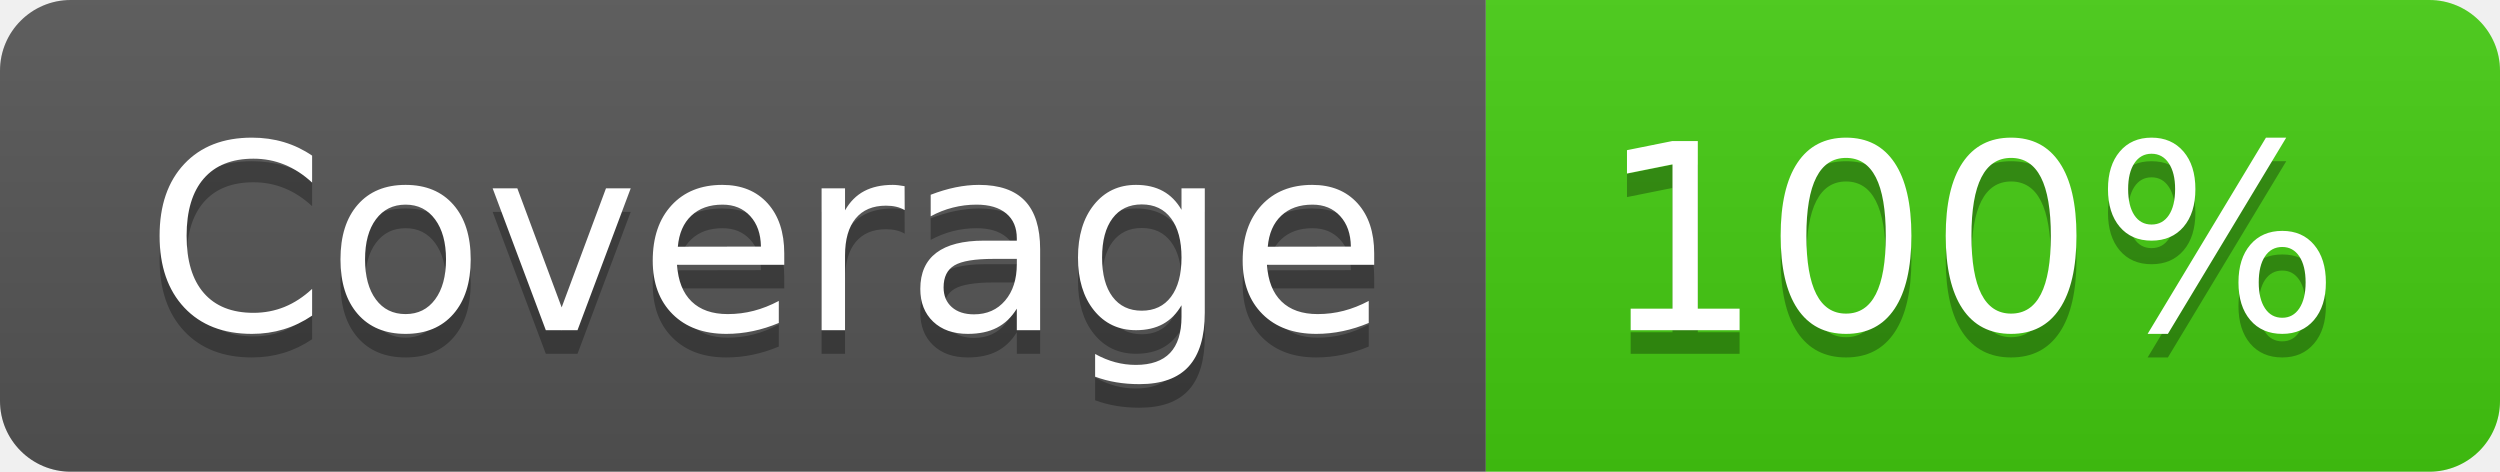
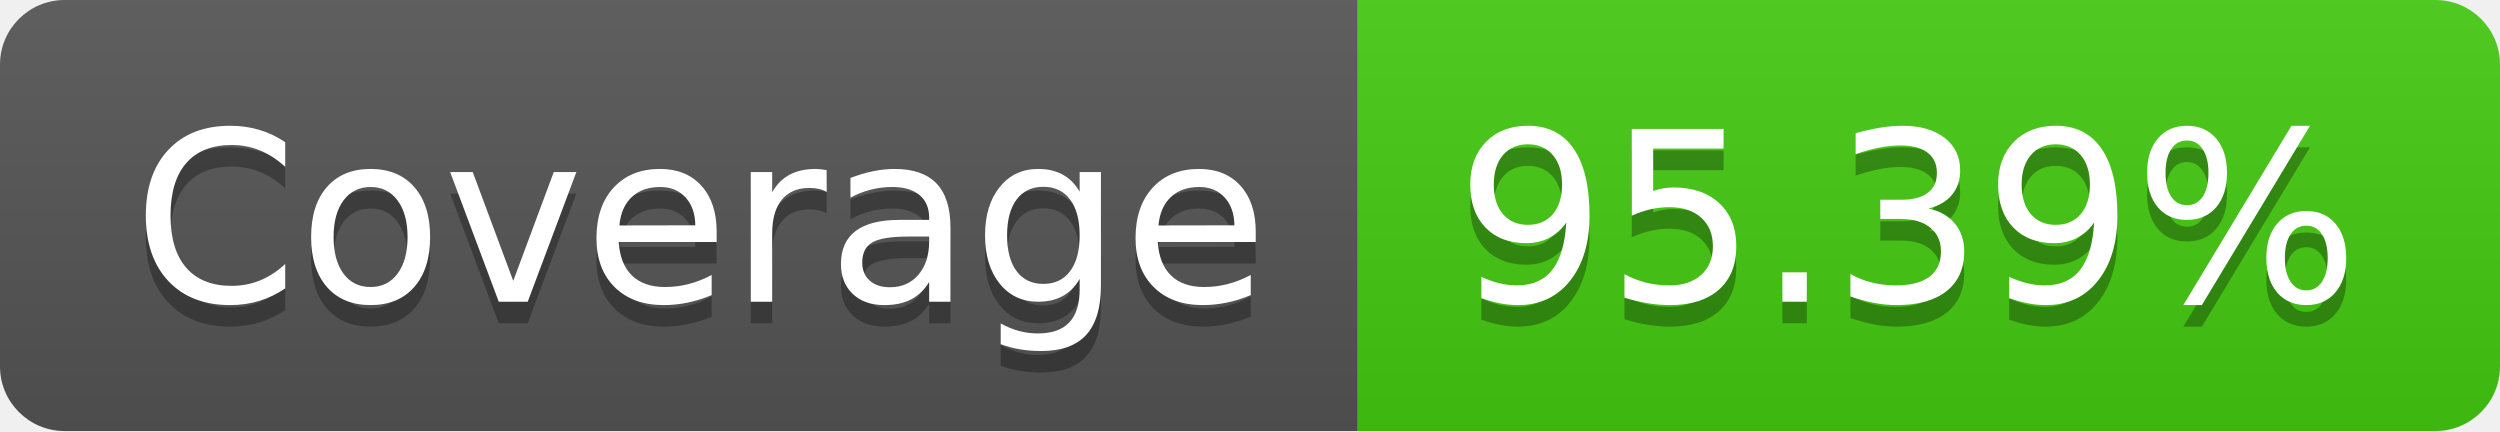
- <svg xmlns="http://www.w3.org/2000/svg" width="106" height="20" role="img" aria-label="Coverage: 100%">
+ <svg xmlns="http://www.w3.org/2000/svg" width="116" height="20" role="img" aria-label="Coverage: 95.39%">
  <linearGradient id="s" x2="0" y2="100%">
    <stop offset="0" stop-color="#bbb" stop-opacity=".1" />
    <stop offset="1" stop-opacity=".1" />
  </linearGradient>
  <clipPath id="r">
-     <rect width="106" height="20" rx="3" fill="#fff" />
+     <rect width="116" height="20" rx="3" fill="#fff" />
  </clipPath>
  <g clip-path="url(#r)">
    <rect width="63" height="20" fill="#555" />
-     <rect x="63" width="43" height="20" fill="#4c1" />
-     <rect width="106" height="20" fill="url(#s)" />
+     <rect x="63" width="53" height="20" fill="#4c1" />
+     <rect width="116" height="20" fill="url(#s)" />
  </g>
  <g fill="#fff" text-anchor="middle" font-family="Verdana,Geneva,DejaVu Sans,sans-serif" text-rendering="geometricPrecision" font-size="110">
    <text aria-hidden="true" x="325" y="150" fill="#010101" fill-opacity=".3" transform="scale(.1)" textLength="530">Coverage</text>
    <text x="325" y="140" transform="scale(.1)" fill="#fff" textLength="530">Coverage</text>
-     <text aria-hidden="true" x="835" y="150" fill="#010101" fill-opacity=".3" transform="scale(.1)" textLength="330">100%</text>
-     <text x="835" y="140" transform="scale(.1)" fill="#fff" textLength="330">100%</text>
+     <text aria-hidden="true" x="885" y="150" fill="#010101" fill-opacity=".3" transform="scale(.1)" textLength="430">95.39%</text>
+     <text x="885" y="140" transform="scale(.1)" fill="#fff" textLength="430">95.39%</text>
  </g>
</svg>
